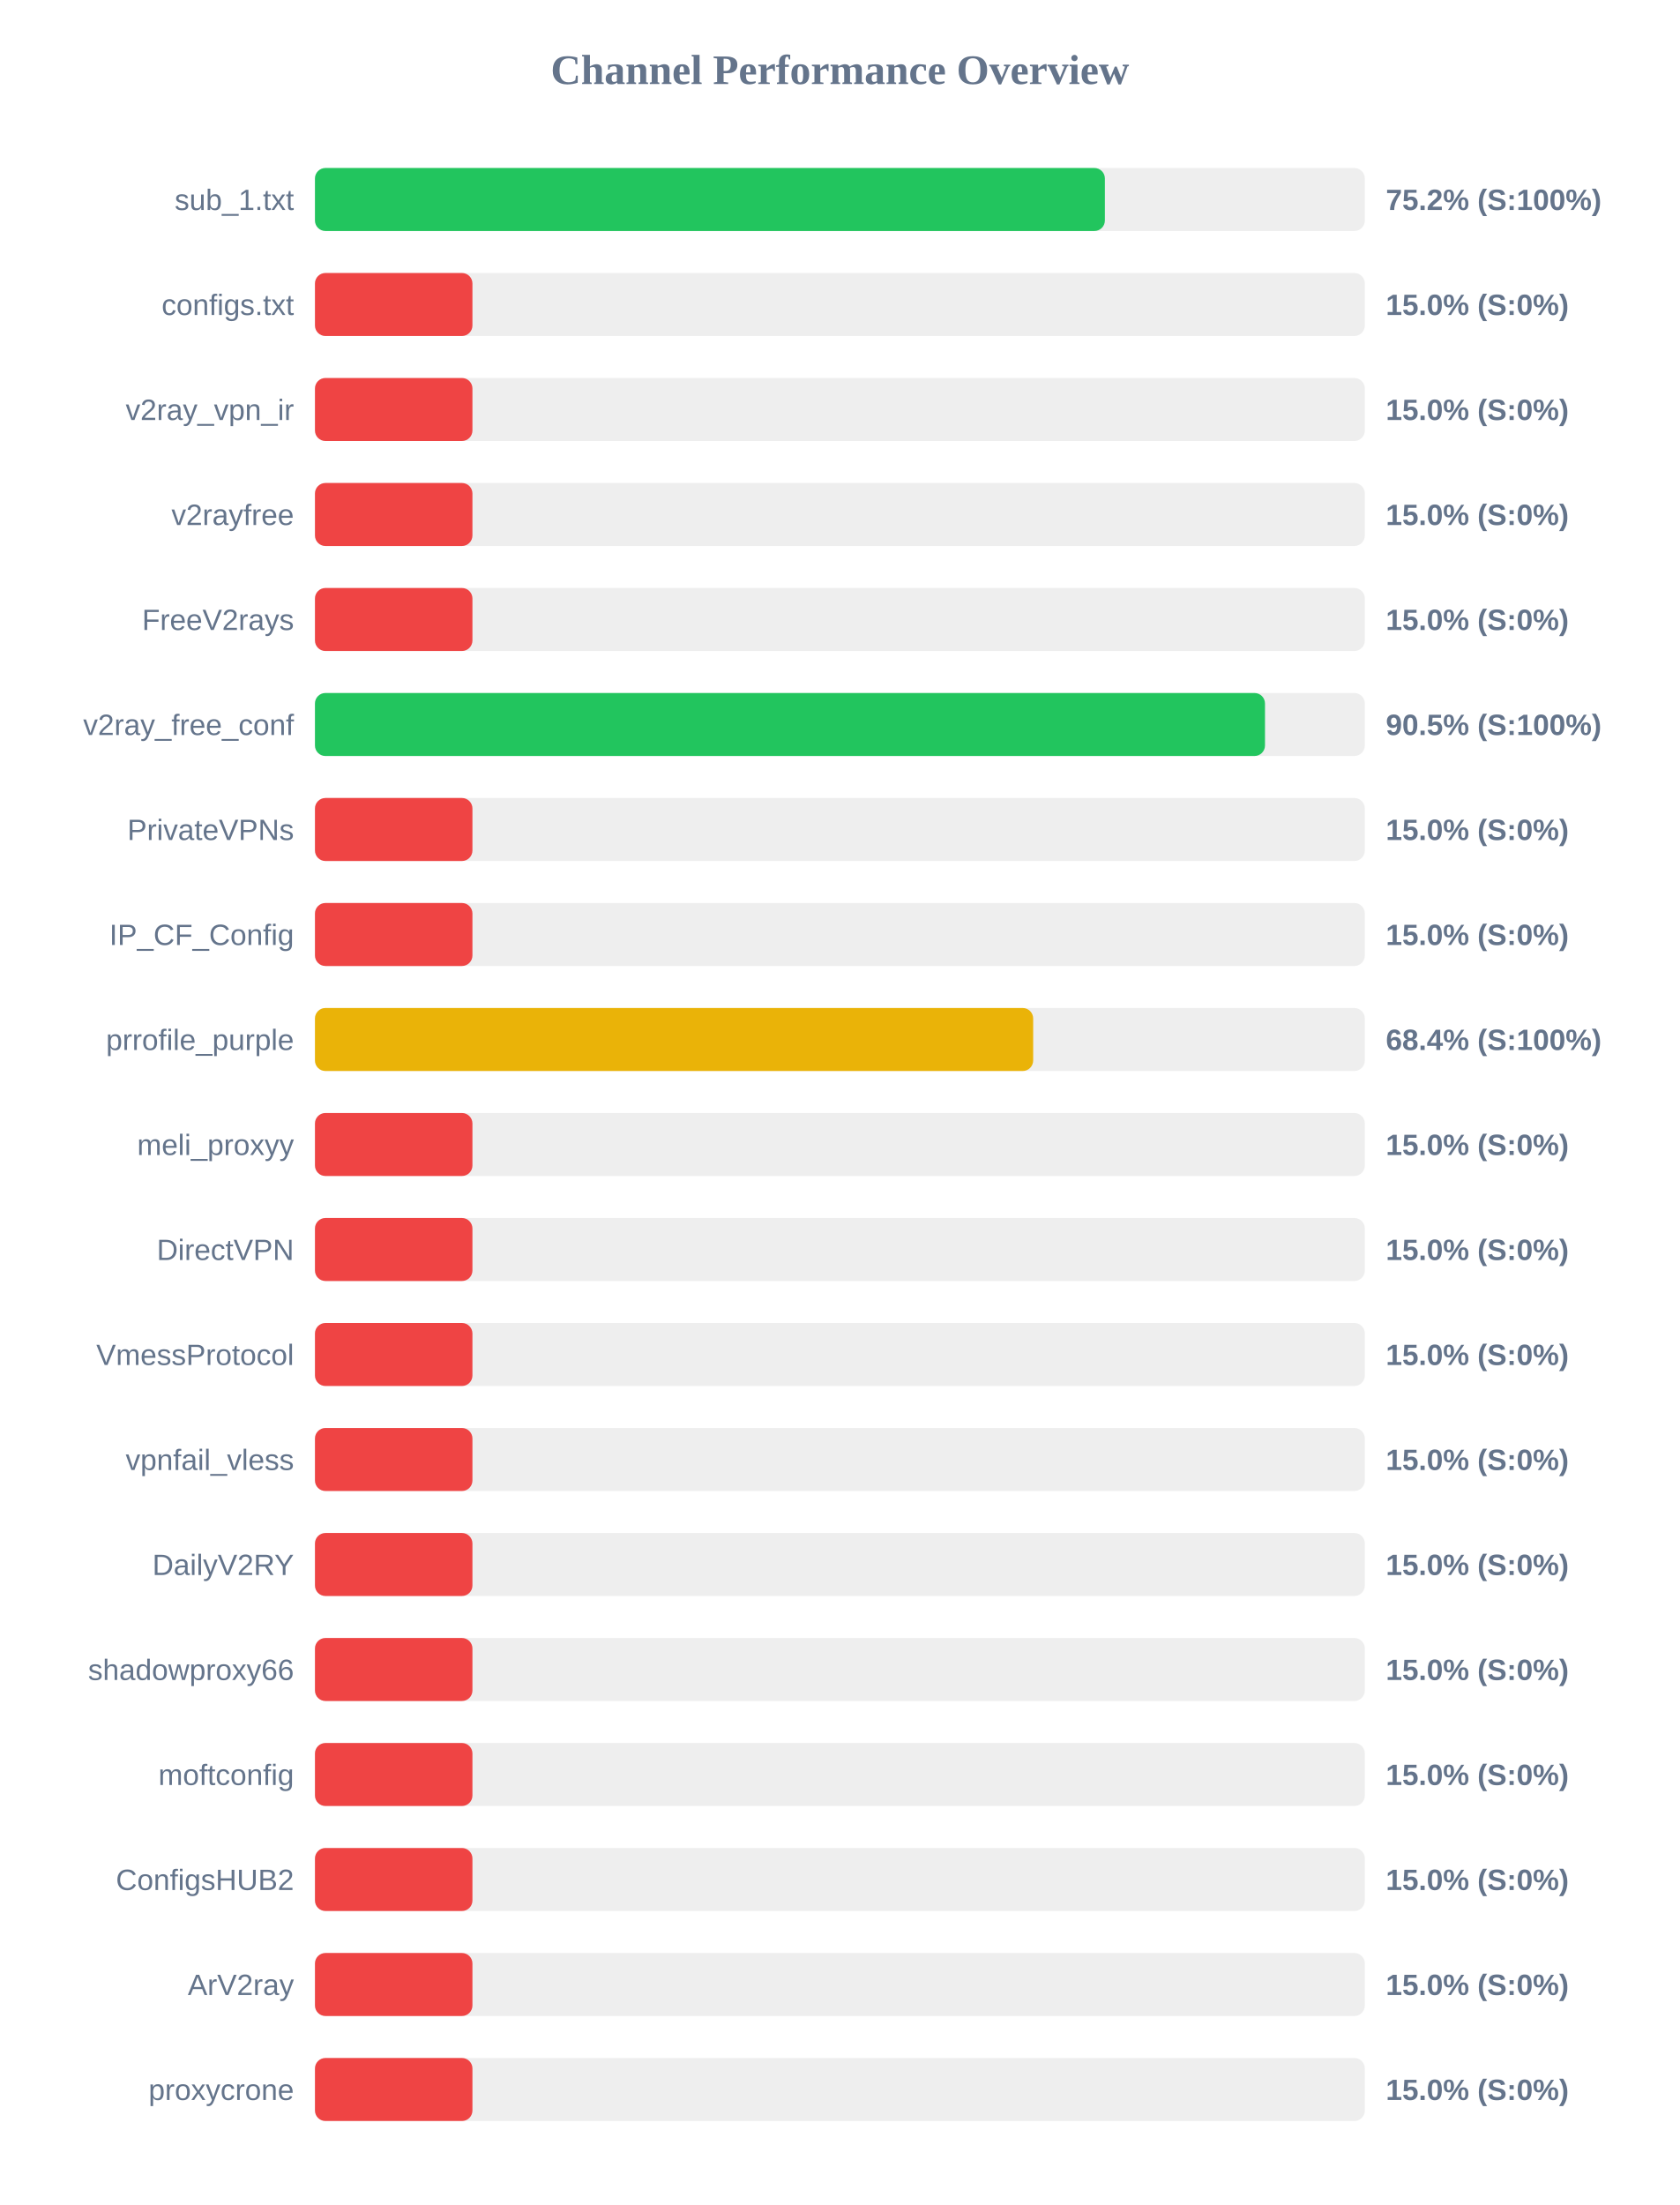
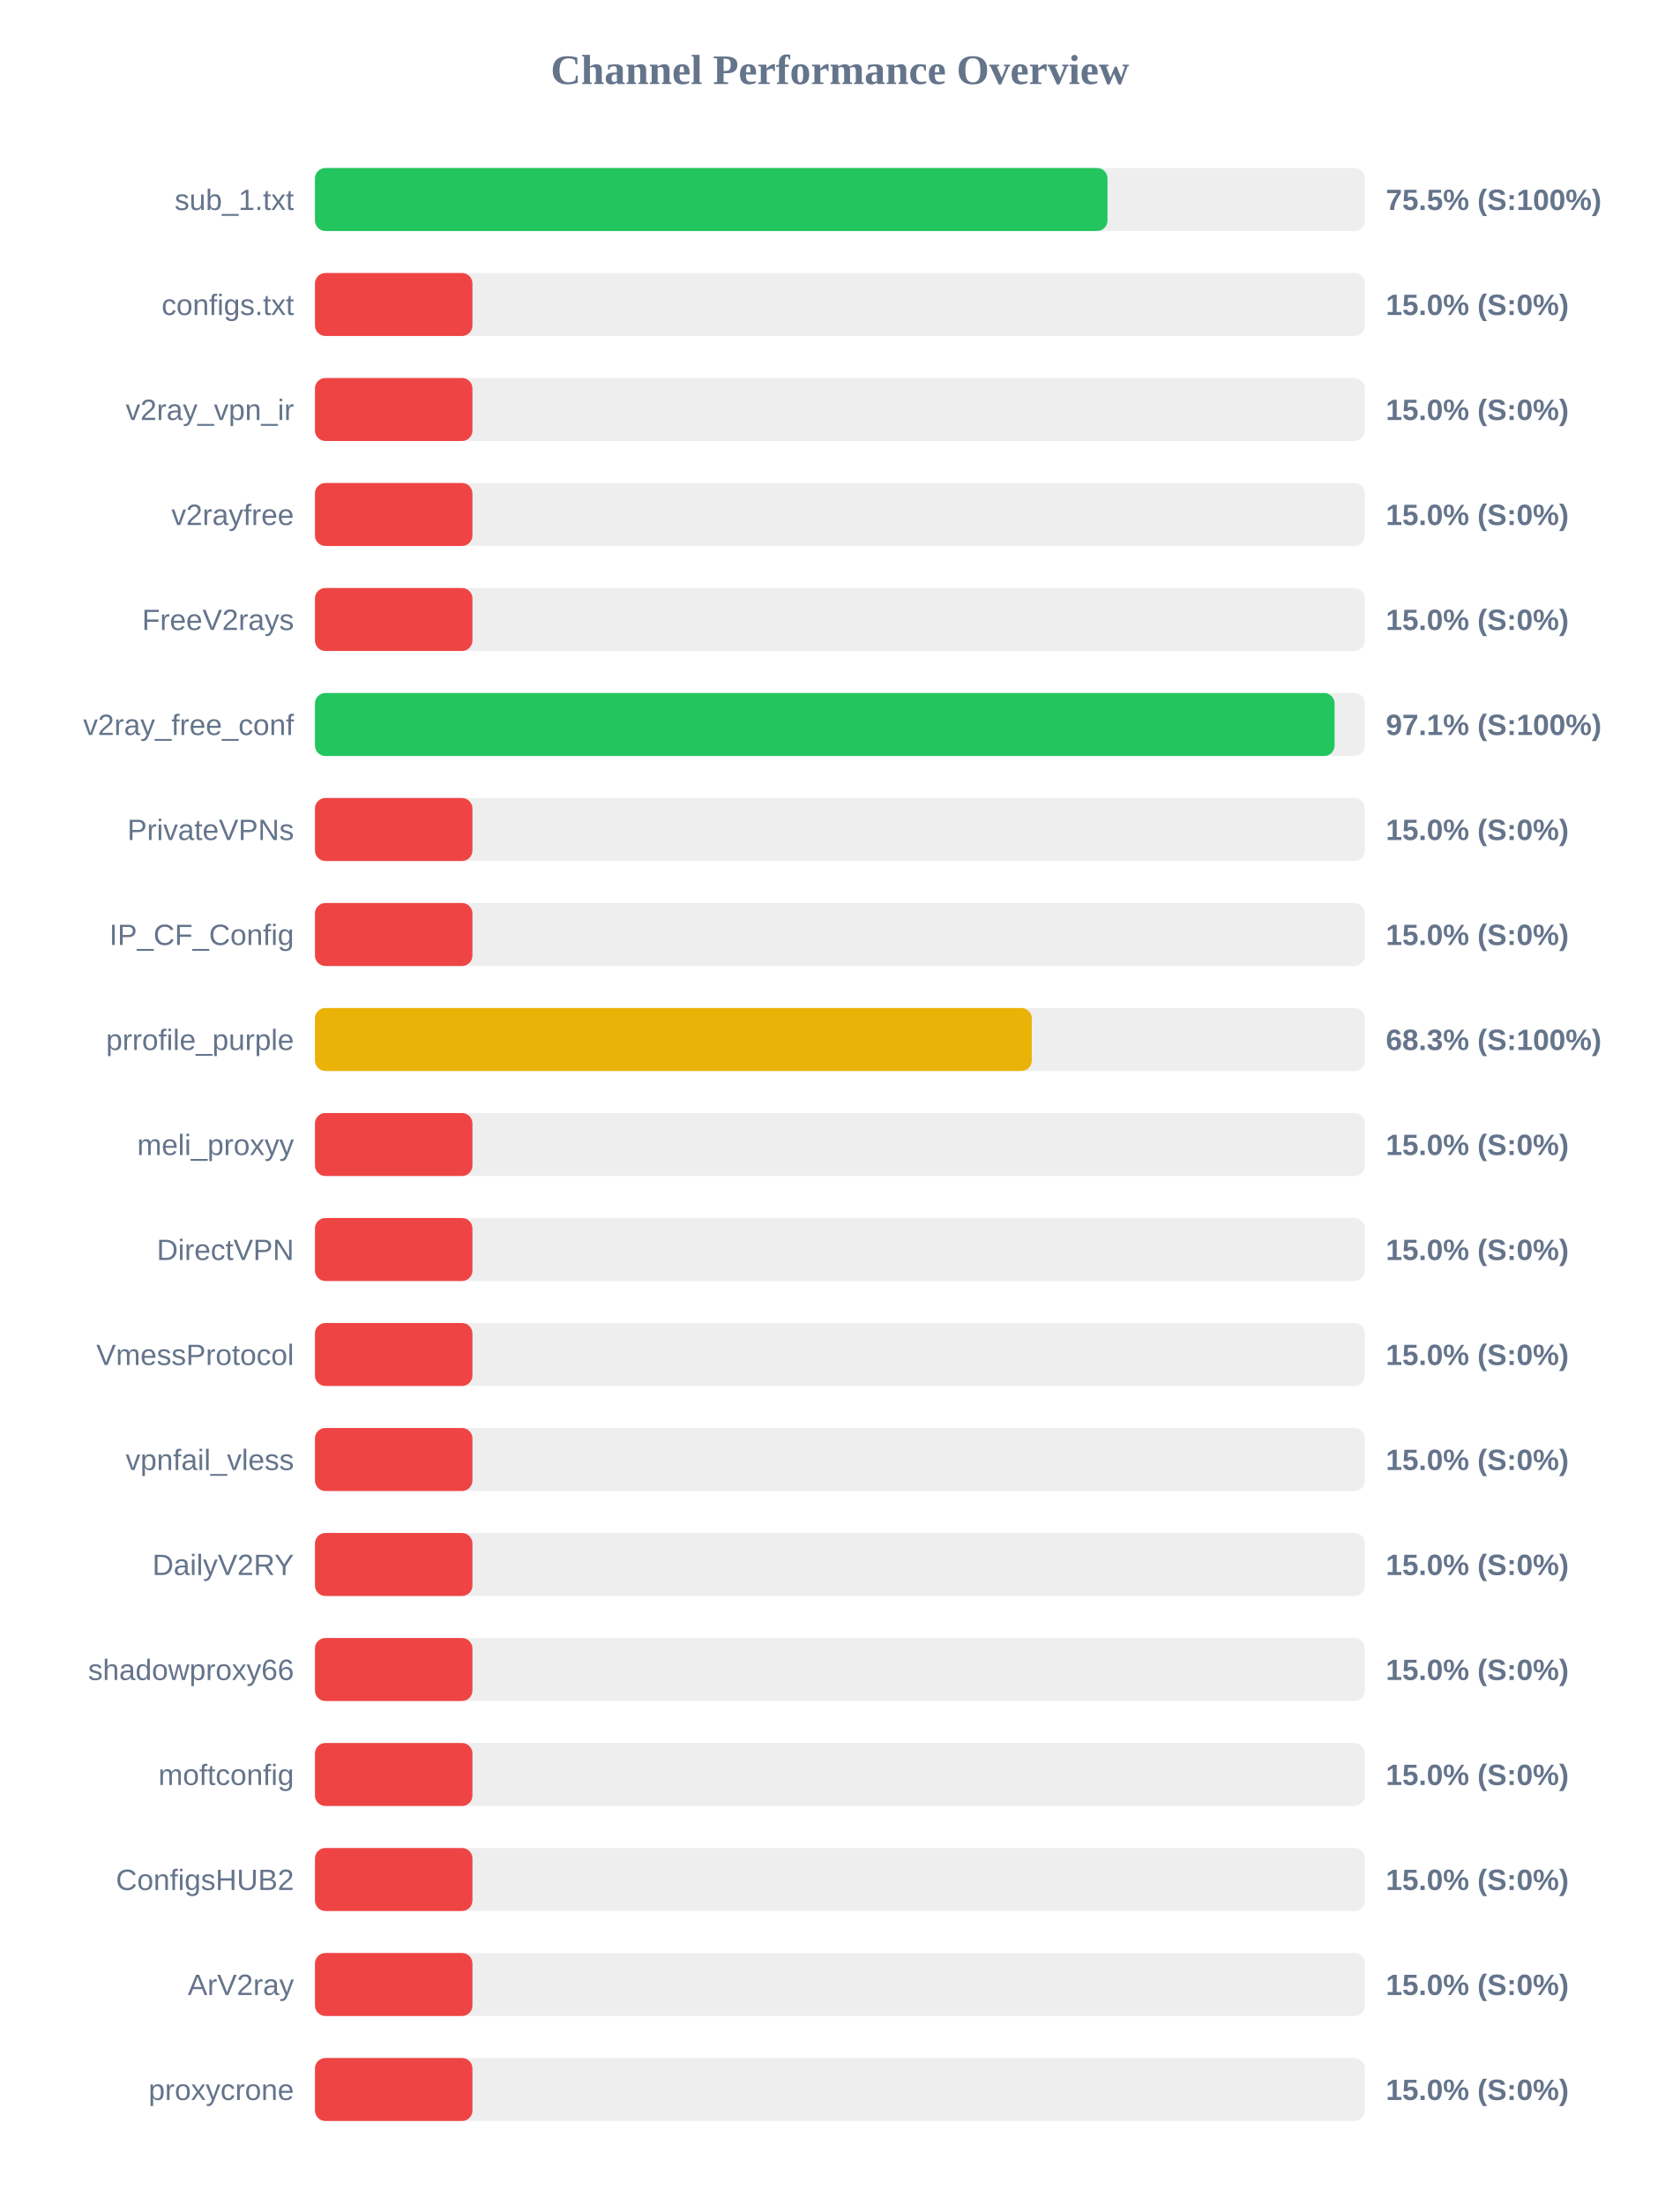
<svg xmlns="http://www.w3.org/2000/svg" width="800" height="1050" version="1.1">
  <style>
        .row { font: 14px Arial; fill: #64748b; }
        .score { font: bold 14px Arial; fill: #64748b; }
    </style>
  <text x="400" y="40" text-anchor="middle" font-size="20px" font-weight="bold" fill="#64748b">Channel Performance Overview</text>
  <rect x="150" y="80" width="500" height="30" fill="#eee" rx="5" />
-   <rect x="150" y="80" width="376.2" height="30" fill="#22c55e" rx="5" />
+   <rect x="150" y="80" width="377.45" height="30" fill="#22c55e" rx="5" />
  <text x="140" y="100" text-anchor="end" class="row">sub_1.txt</text>
-   <text x="660" y="100" text-anchor="start" class="score">75.2% (S:100%)</text>
+   <text x="660" y="100" text-anchor="start" class="score">75.5% (S:100%)</text>
  <rect x="150" y="130" width="500" height="30" fill="#eee" rx="5" />
  <rect x="150" y="130" width="75.0" height="30" fill="#ef4444" rx="5" />
  <text x="140" y="150" text-anchor="end" class="row">configs.txt</text>
  <text x="660" y="150" text-anchor="start" class="score">15.0% (S:0%)</text>
  <rect x="150" y="180" width="500" height="30" fill="#eee" rx="5" />
  <rect x="150" y="180" width="75.0" height="30" fill="#ef4444" rx="5" />
  <text x="140" y="200" text-anchor="end" class="row">v2ray_vpn_ir</text>
  <text x="660" y="200" text-anchor="start" class="score">15.0% (S:0%)</text>
  <rect x="150" y="230" width="500" height="30" fill="#eee" rx="5" />
  <rect x="150" y="230" width="75.0" height="30" fill="#ef4444" rx="5" />
  <text x="140" y="250" text-anchor="end" class="row">v2rayfree</text>
  <text x="660" y="250" text-anchor="start" class="score">15.0% (S:0%)</text>
  <rect x="150" y="280" width="500" height="30" fill="#eee" rx="5" />
  <rect x="150" y="280" width="75.0" height="30" fill="#ef4444" rx="5" />
  <text x="140" y="300" text-anchor="end" class="row">FreeV2rays</text>
  <text x="660" y="300" text-anchor="start" class="score">15.0% (S:0%)</text>
  <rect x="150" y="330" width="500" height="30" fill="#eee" rx="5" />
-   <rect x="150" y="330" width="452.45" height="30" fill="#22c55e" rx="5" />
+   <rect x="150" y="330" width="485.6" height="30" fill="#22c55e" rx="5" />
  <text x="140" y="350" text-anchor="end" class="row">v2ray_free_conf</text>
-   <text x="660" y="350" text-anchor="start" class="score">90.5% (S:100%)</text>
+   <text x="660" y="350" text-anchor="start" class="score">97.1% (S:100%)</text>
  <rect x="150" y="380" width="500" height="30" fill="#eee" rx="5" />
  <rect x="150" y="380" width="75.0" height="30" fill="#ef4444" rx="5" />
  <text x="140" y="400" text-anchor="end" class="row">PrivateVPNs</text>
  <text x="660" y="400" text-anchor="start" class="score">15.0% (S:0%)</text>
  <rect x="150" y="430" width="500" height="30" fill="#eee" rx="5" />
  <rect x="150" y="430" width="75.0" height="30" fill="#ef4444" rx="5" />
  <text x="140" y="450" text-anchor="end" class="row">IP_CF_Config</text>
  <text x="660" y="450" text-anchor="start" class="score">15.0% (S:0%)</text>
  <rect x="150" y="480" width="500" height="30" fill="#eee" rx="5" />
-   <rect x="150" y="480" width="342.05" height="30" fill="#eab308" rx="5" />
+   <rect x="150" y="480" width="341.4" height="30" fill="#eab308" rx="5" />
  <text x="140" y="500" text-anchor="end" class="row">prrofile_purple</text>
-   <text x="660" y="500" text-anchor="start" class="score">68.4% (S:100%)</text>
+   <text x="660" y="500" text-anchor="start" class="score">68.3% (S:100%)</text>
  <rect x="150" y="530" width="500" height="30" fill="#eee" rx="5" />
  <rect x="150" y="530" width="75.0" height="30" fill="#ef4444" rx="5" />
  <text x="140" y="550" text-anchor="end" class="row">meli_proxyy</text>
  <text x="660" y="550" text-anchor="start" class="score">15.0% (S:0%)</text>
  <rect x="150" y="580" width="500" height="30" fill="#eee" rx="5" />
  <rect x="150" y="580" width="75.0" height="30" fill="#ef4444" rx="5" />
  <text x="140" y="600" text-anchor="end" class="row">DirectVPN</text>
  <text x="660" y="600" text-anchor="start" class="score">15.0% (S:0%)</text>
  <rect x="150" y="630" width="500" height="30" fill="#eee" rx="5" />
  <rect x="150" y="630" width="75.0" height="30" fill="#ef4444" rx="5" />
  <text x="140" y="650" text-anchor="end" class="row">VmessProtocol</text>
  <text x="660" y="650" text-anchor="start" class="score">15.0% (S:0%)</text>
  <rect x="150" y="680" width="500" height="30" fill="#eee" rx="5" />
  <rect x="150" y="680" width="75.0" height="30" fill="#ef4444" rx="5" />
  <text x="140" y="700" text-anchor="end" class="row">vpnfail_vless</text>
  <text x="660" y="700" text-anchor="start" class="score">15.0% (S:0%)</text>
  <rect x="150" y="730" width="500" height="30" fill="#eee" rx="5" />
  <rect x="150" y="730" width="75.0" height="30" fill="#ef4444" rx="5" />
  <text x="140" y="750" text-anchor="end" class="row">DailyV2RY</text>
  <text x="660" y="750" text-anchor="start" class="score">15.0% (S:0%)</text>
  <rect x="150" y="780" width="500" height="30" fill="#eee" rx="5" />
  <rect x="150" y="780" width="75.0" height="30" fill="#ef4444" rx="5" />
  <text x="140" y="800" text-anchor="end" class="row">shadowproxy66</text>
  <text x="660" y="800" text-anchor="start" class="score">15.0% (S:0%)</text>
  <rect x="150" y="830" width="500" height="30" fill="#eee" rx="5" />
  <rect x="150" y="830" width="75.0" height="30" fill="#ef4444" rx="5" />
  <text x="140" y="850" text-anchor="end" class="row">moftconfig</text>
  <text x="660" y="850" text-anchor="start" class="score">15.0% (S:0%)</text>
  <rect x="150" y="880" width="500" height="30" fill="#eee" rx="5" />
  <rect x="150" y="880" width="75.0" height="30" fill="#ef4444" rx="5" />
  <text x="140" y="900" text-anchor="end" class="row">ConfigsHUB2</text>
  <text x="660" y="900" text-anchor="start" class="score">15.0% (S:0%)</text>
  <rect x="150" y="930" width="500" height="30" fill="#eee" rx="5" />
  <rect x="150" y="930" width="75.0" height="30" fill="#ef4444" rx="5" />
  <text x="140" y="950" text-anchor="end" class="row">ArV2ray</text>
  <text x="660" y="950" text-anchor="start" class="score">15.0% (S:0%)</text>
  <rect x="150" y="980" width="500" height="30" fill="#eee" rx="5" />
  <rect x="150" y="980" width="75.0" height="30" fill="#ef4444" rx="5" />
  <text x="140" y="1000" text-anchor="end" class="row">proxycrone</text>
  <text x="660" y="1000" text-anchor="start" class="score">15.0% (S:0%)</text>
</svg>
